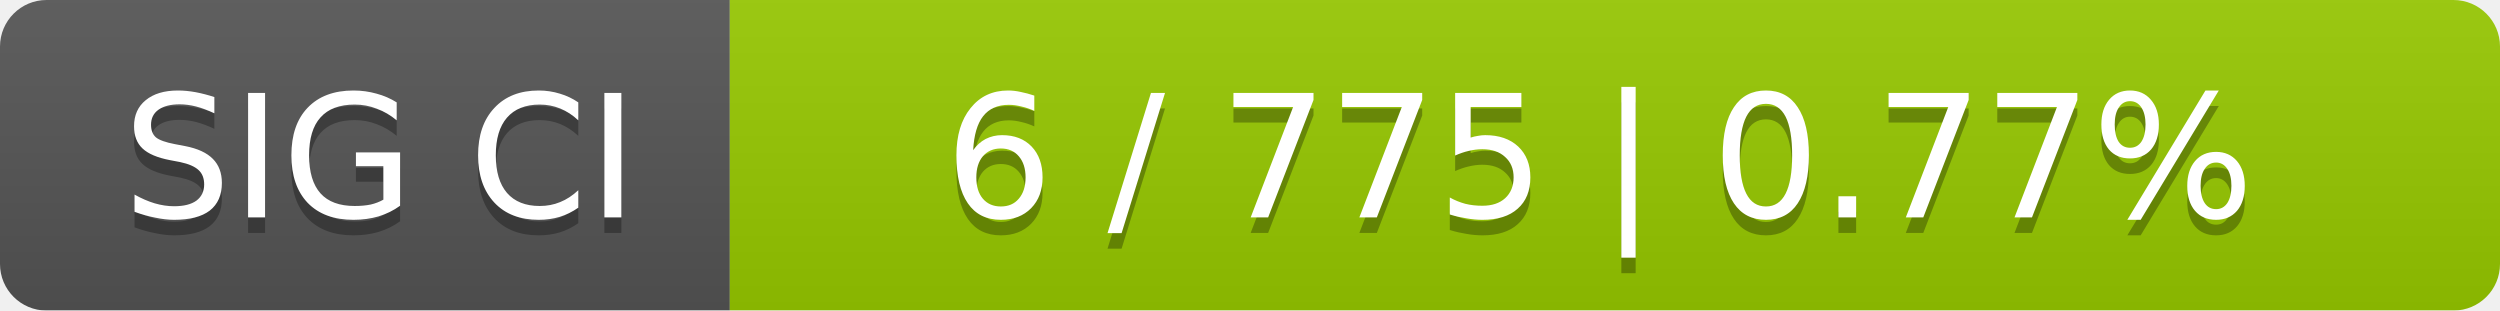
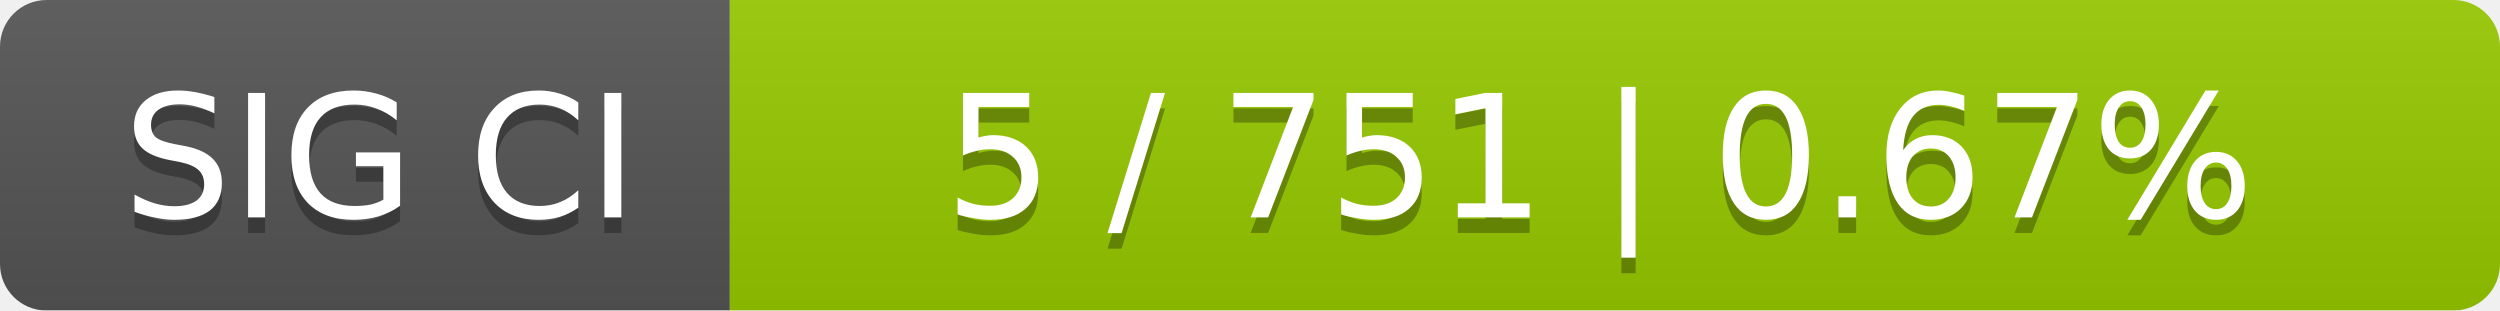
<svg xmlns="http://www.w3.org/2000/svg" width="161" height="20">
  <linearGradient id="smooth" x2="0" y2="100%">
    <stop offset="0" stop-color="#bbb" stop-opacity=".1" />
    <stop offset="1" stop-opacity=".1" />
  </linearGradient>
  <mask id="round">
    <rect width="161" height="20" rx="3" fill="#fff" />
  </mask>
  <g mask="url(#round)">
    <rect width="47" height="20" fill="#555" />
    <rect x="47" width="114" height="20" fill="#97ca00" />
    <rect width="161" height="20" fill="url(#smooth)" />
  </g>
  <g fill="#fff" text-anchor="middle" font-family="DejaVu Sans,Verdana,Geneva,sans-serif" font-size="11">
    <text x="24.5" y="15" fill="#010101" fill-opacity=".3">SIG CI</text>
    <text x="24.5" y="14">SIG CI</text>
-     <text x="103" y="15" fill="#010101" fill-opacity=".3">6 / 775    |    0.77%</text>
-     <text x="103" y="14">6 / 775    |    0.77%</text>
+     <text x="103" y="15" fill="#010101" fill-opacity=".3">5 / 751    |    0.67%</text>
+     <text x="103" y="14">5 / 751    |    0.67%</text>
  </g>
</svg>
